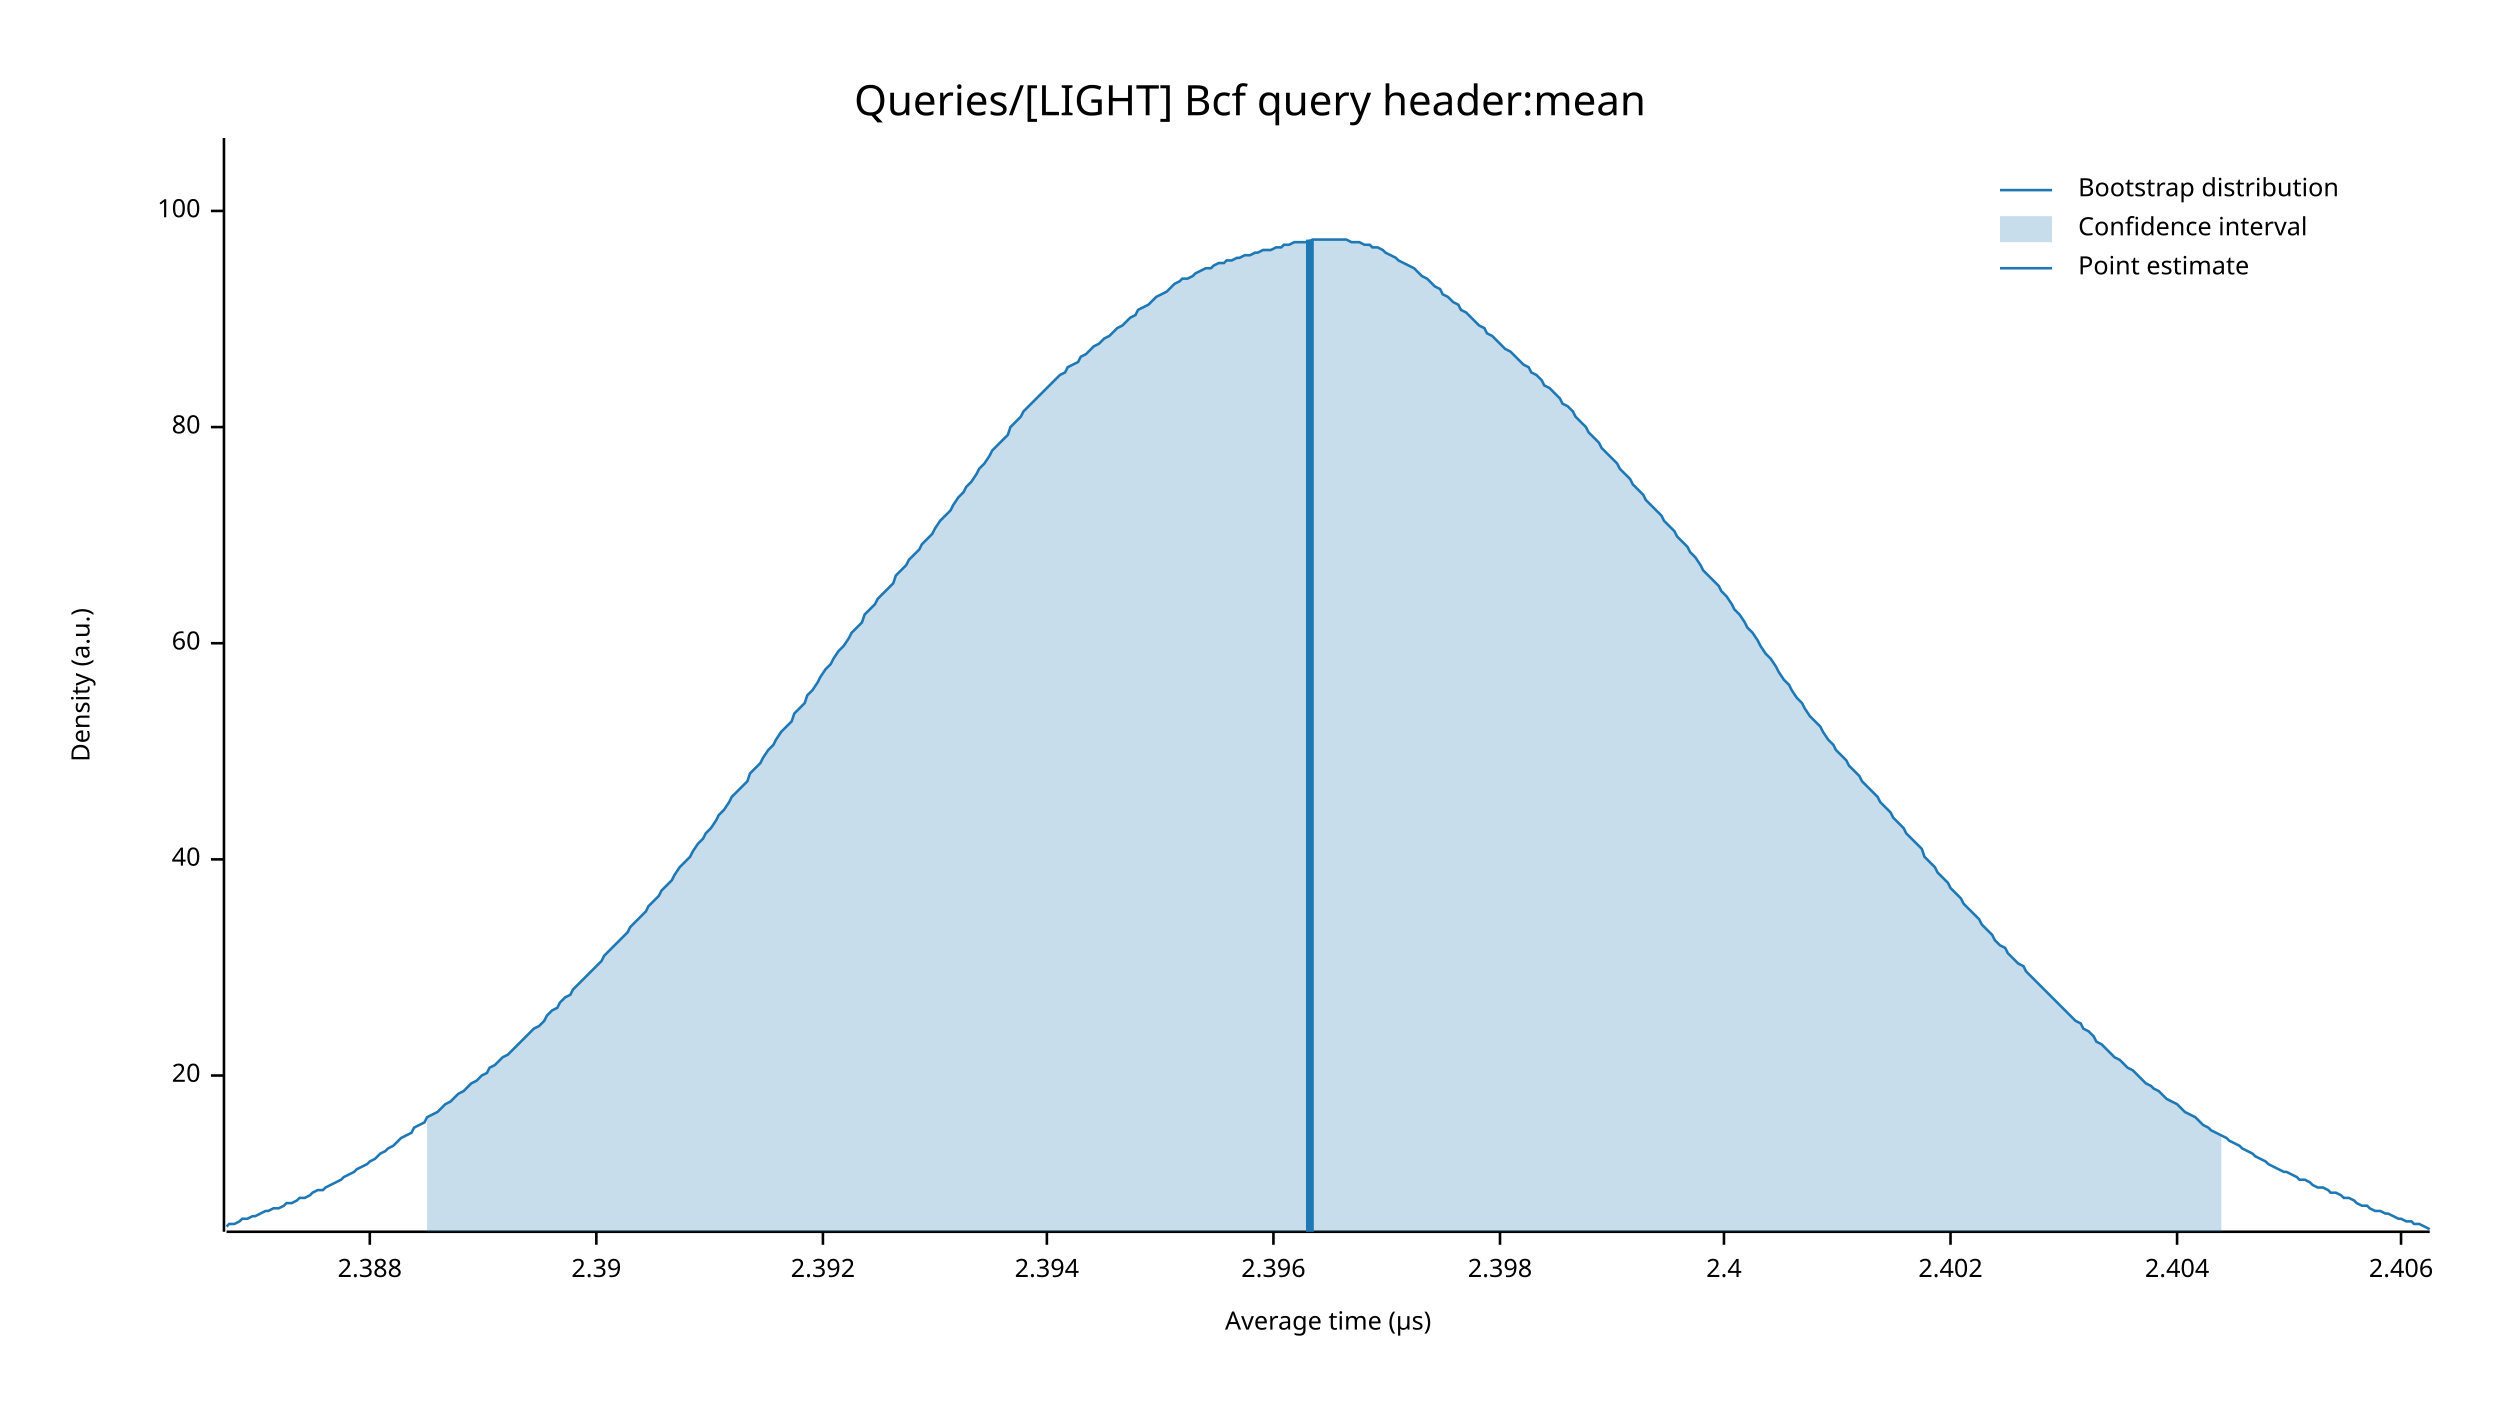
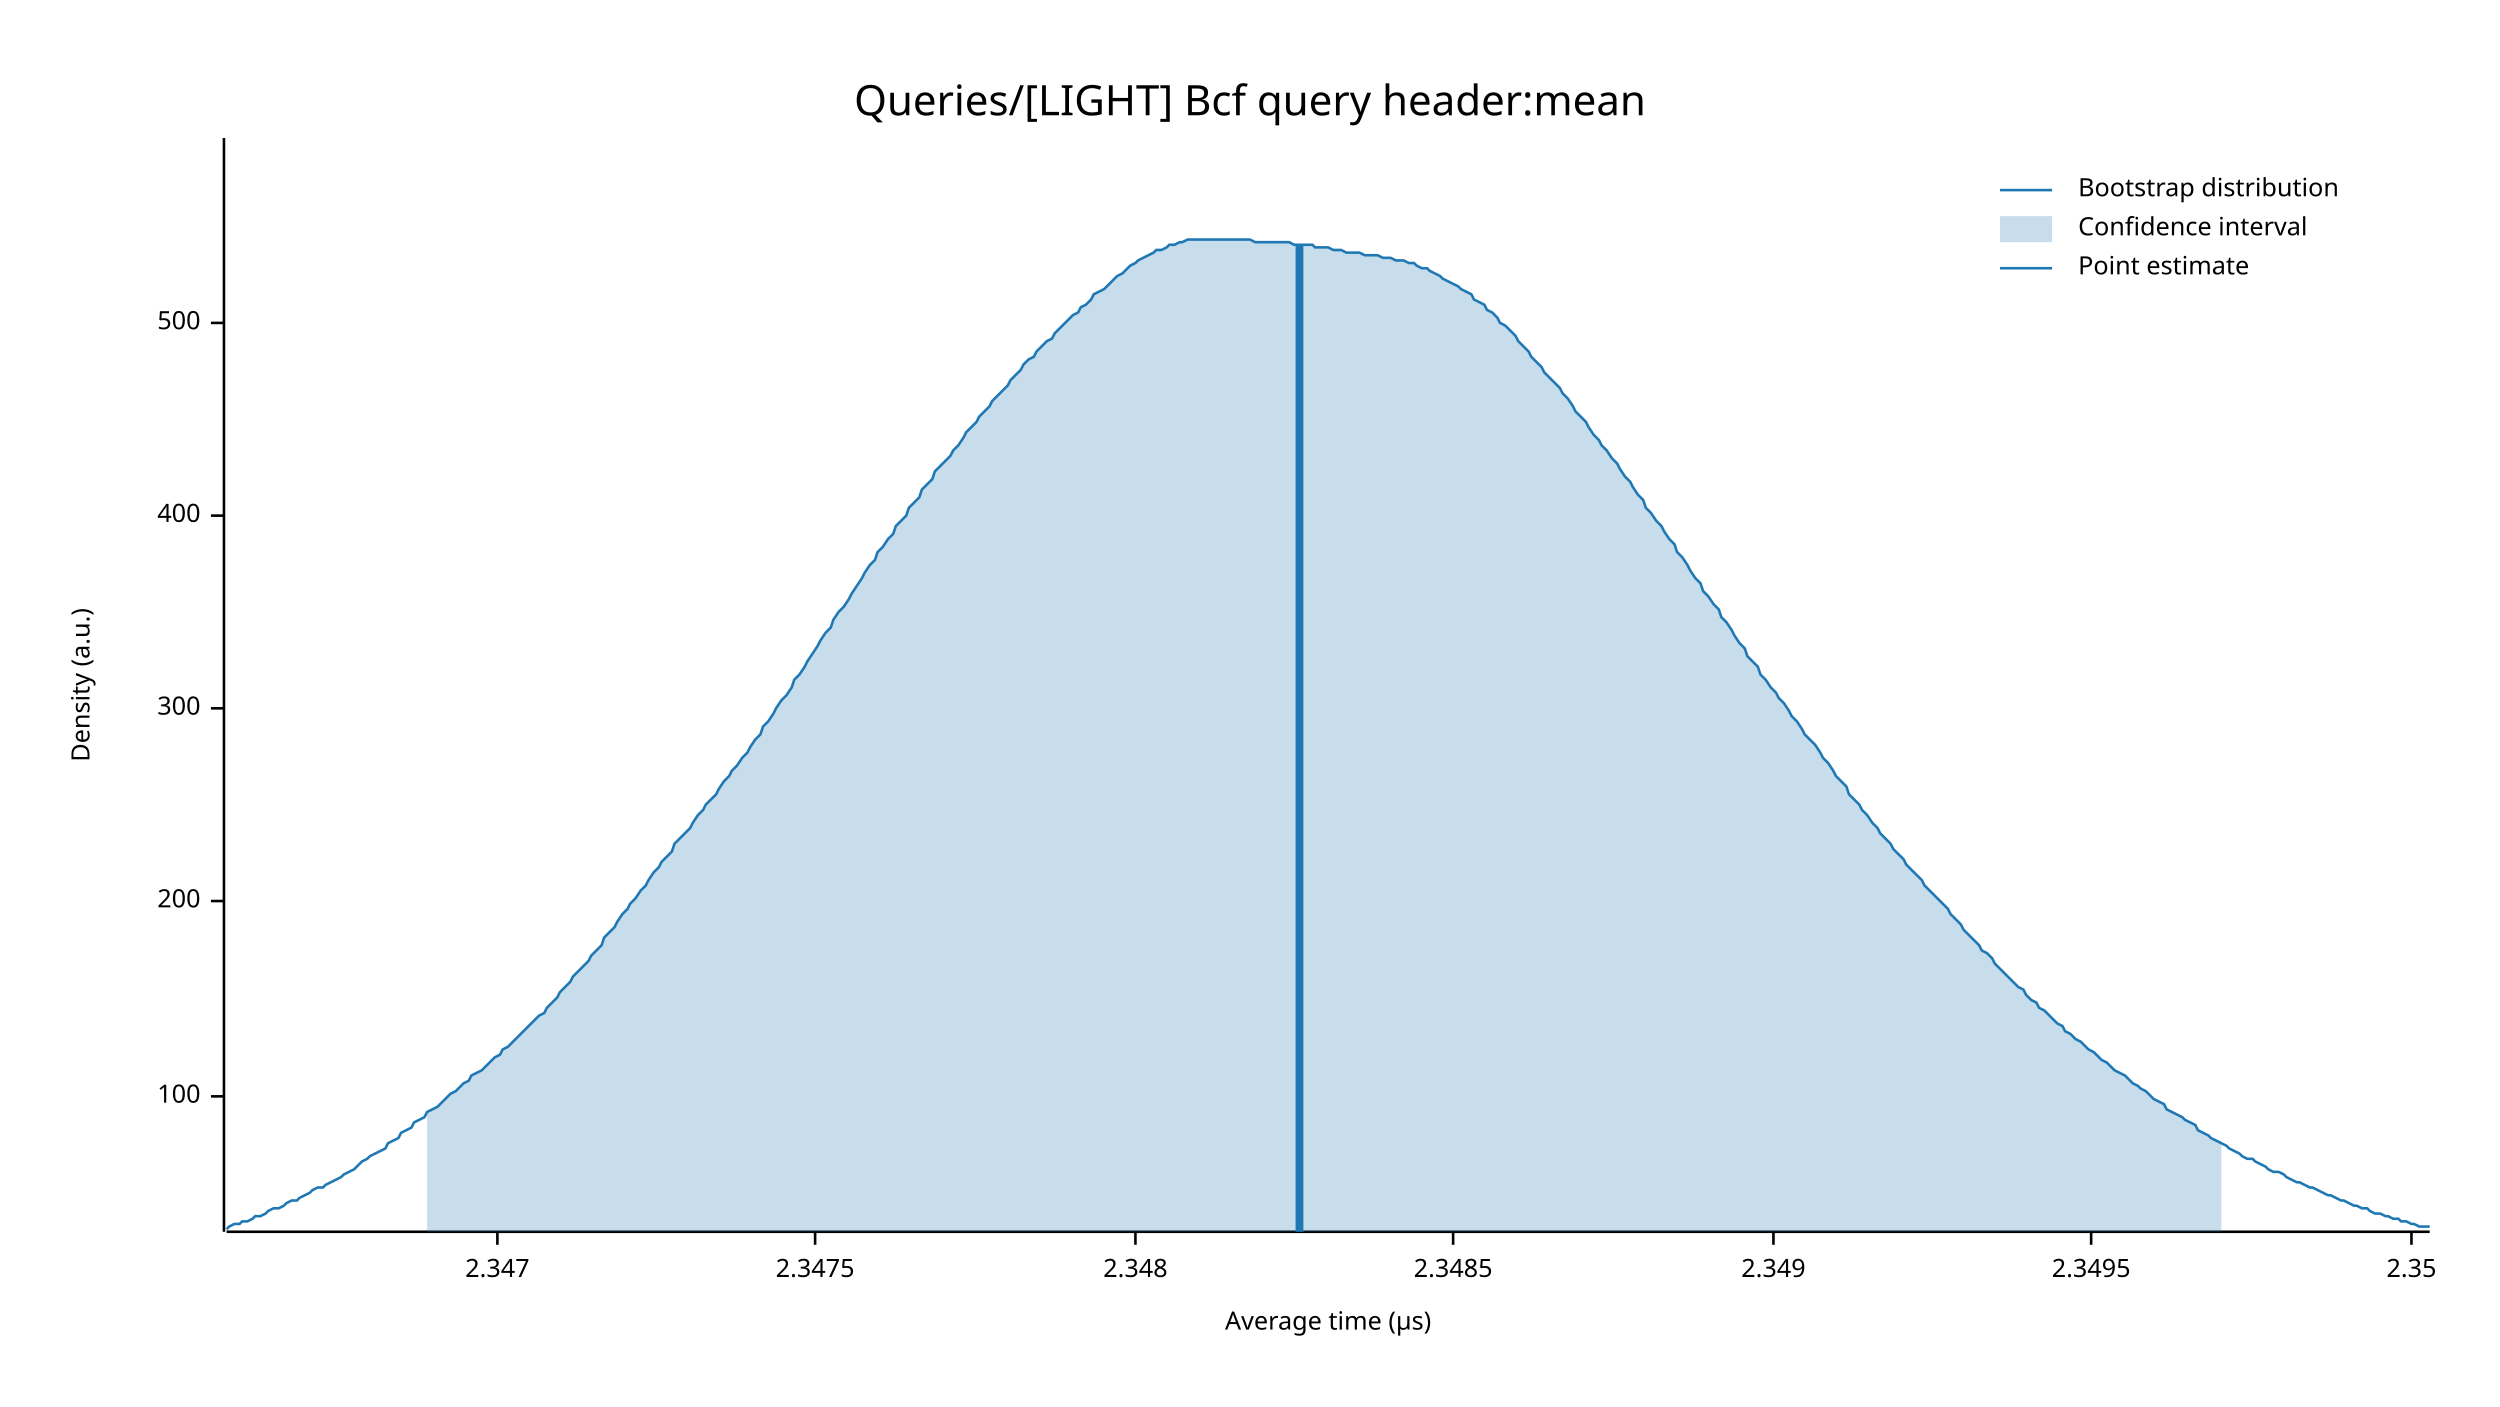
<svg xmlns="http://www.w3.org/2000/svg" width="960" height="540" viewBox="0 0 960 540">
  <text x="480" y="32" dy="0.76em" text-anchor="middle" font-family="sans-serif" font-size="16.129" opacity="1" fill="#000000">
Queries/[LIGHT] Bcf query header:mean
</text>
  <text x="27" y="263" dy="0.76em" text-anchor="middle" font-family="sans-serif" font-size="9.677" opacity="1" fill="#000000" transform="rotate(270, 27, 263)">
Density (a.u.)
</text>
  <text x="510" y="513" dy="-0.5ex" text-anchor="middle" font-family="sans-serif" font-size="9.677" opacity="1" fill="#000000">
Average time (µs)
</text>
  <polyline fill="none" opacity="1" stroke="#000000" stroke-width="1" points="86,53 86,473 " />
-   <text x="77" y="413" dy="0.5ex" text-anchor="end" font-family="sans-serif" font-size="9.677" opacity="1" fill="#000000">
- 20
- </text>
-   <polyline fill="none" opacity="1" stroke="#000000" stroke-width="1" points="81,413 86,413 " />
-   <text x="77" y="330" dy="0.5ex" text-anchor="end" font-family="sans-serif" font-size="9.677" opacity="1" fill="#000000">
- 40
- </text>
-   <polyline fill="none" opacity="1" stroke="#000000" stroke-width="1" points="81,330 86,330 " />
-   <text x="77" y="247" dy="0.5ex" text-anchor="end" font-family="sans-serif" font-size="9.677" opacity="1" fill="#000000">
- 60
- </text>
-   <polyline fill="none" opacity="1" stroke="#000000" stroke-width="1" points="81,247 86,247 " />
-   <text x="77" y="164" dy="0.5ex" text-anchor="end" font-family="sans-serif" font-size="9.677" opacity="1" fill="#000000">
- 80
- </text>
-   <polyline fill="none" opacity="1" stroke="#000000" stroke-width="1" points="81,164 86,164 " />
-   <text x="77" y="81" dy="0.5ex" text-anchor="end" font-family="sans-serif" font-size="9.677" opacity="1" fill="#000000">
+   <text x="77" y="421" dy="0.5ex" text-anchor="end" font-family="sans-serif" font-size="9.677" opacity="1" fill="#000000">
100
</text>
-   <polyline fill="none" opacity="1" stroke="#000000" stroke-width="1" points="81,81 86,81 " />
+   <polyline fill="none" opacity="1" stroke="#000000" stroke-width="1" points="81,421 86,421 " />
+   <text x="77" y="346" dy="0.5ex" text-anchor="end" font-family="sans-serif" font-size="9.677" opacity="1" fill="#000000">
+ 200
+ </text>
+   <polyline fill="none" opacity="1" stroke="#000000" stroke-width="1" points="81,346 86,346 " />
+   <text x="77" y="272" dy="0.5ex" text-anchor="end" font-family="sans-serif" font-size="9.677" opacity="1" fill="#000000">
+ 300
+ </text>
+   <polyline fill="none" opacity="1" stroke="#000000" stroke-width="1" points="81,272 86,272 " />
+   <text x="77" y="198" dy="0.5ex" text-anchor="end" font-family="sans-serif" font-size="9.677" opacity="1" fill="#000000">
+ 400
+ </text>
+   <polyline fill="none" opacity="1" stroke="#000000" stroke-width="1" points="81,198 86,198 " />
+   <text x="77" y="124" dy="0.5ex" text-anchor="end" font-family="sans-serif" font-size="9.677" opacity="1" fill="#000000">
+ 500
+ </text>
+   <polyline fill="none" opacity="1" stroke="#000000" stroke-width="1" points="81,124 86,124 " />
  <polyline fill="none" opacity="1" stroke="#000000" stroke-width="1" points="87,473 933,473 " />
-   <text x="142" y="483" dy="0.76em" text-anchor="middle" font-family="sans-serif" font-size="9.677" opacity="1" fill="#000000">
- 2.388
+   <text x="191" y="483" dy="0.76em" text-anchor="middle" font-family="sans-serif" font-size="9.677" opacity="1" fill="#000000">
+ 2.347
</text>
-   <polyline fill="none" opacity="1" stroke="#000000" stroke-width="1" points="142,473 142,478 " />
-   <text x="229" y="483" dy="0.76em" text-anchor="middle" font-family="sans-serif" font-size="9.677" opacity="1" fill="#000000">
- 2.39
+   <polyline fill="none" opacity="1" stroke="#000000" stroke-width="1" points="191,473 191,478 " />
+   <text x="313" y="483" dy="0.76em" text-anchor="middle" font-family="sans-serif" font-size="9.677" opacity="1" fill="#000000">
+ 2.3475
</text>
-   <polyline fill="none" opacity="1" stroke="#000000" stroke-width="1" points="229,473 229,478 " />
-   <text x="316" y="483" dy="0.76em" text-anchor="middle" font-family="sans-serif" font-size="9.677" opacity="1" fill="#000000">
- 2.392
+   <polyline fill="none" opacity="1" stroke="#000000" stroke-width="1" points="313,473 313,478 " />
+   <text x="436" y="483" dy="0.76em" text-anchor="middle" font-family="sans-serif" font-size="9.677" opacity="1" fill="#000000">
+ 2.348
</text>
-   <polyline fill="none" opacity="1" stroke="#000000" stroke-width="1" points="316,473 316,478 " />
-   <text x="402" y="483" dy="0.76em" text-anchor="middle" font-family="sans-serif" font-size="9.677" opacity="1" fill="#000000">
- 2.394
+   <polyline fill="none" opacity="1" stroke="#000000" stroke-width="1" points="436,473 436,478 " />
+   <text x="558" y="483" dy="0.76em" text-anchor="middle" font-family="sans-serif" font-size="9.677" opacity="1" fill="#000000">
+ 2.3485
</text>
-   <polyline fill="none" opacity="1" stroke="#000000" stroke-width="1" points="402,473 402,478 " />
-   <text x="489" y="483" dy="0.76em" text-anchor="middle" font-family="sans-serif" font-size="9.677" opacity="1" fill="#000000">
- 2.396
+   <polyline fill="none" opacity="1" stroke="#000000" stroke-width="1" points="558,473 558,478 " />
+   <text x="681" y="483" dy="0.76em" text-anchor="middle" font-family="sans-serif" font-size="9.677" opacity="1" fill="#000000">
+ 2.349
</text>
-   <polyline fill="none" opacity="1" stroke="#000000" stroke-width="1" points="489,473 489,478 " />
-   <text x="576" y="483" dy="0.76em" text-anchor="middle" font-family="sans-serif" font-size="9.677" opacity="1" fill="#000000">
- 2.398
+   <polyline fill="none" opacity="1" stroke="#000000" stroke-width="1" points="681,473 681,478 " />
+   <text x="803" y="483" dy="0.76em" text-anchor="middle" font-family="sans-serif" font-size="9.677" opacity="1" fill="#000000">
+ 2.3495
</text>
-   <polyline fill="none" opacity="1" stroke="#000000" stroke-width="1" points="576,473 576,478 " />
-   <text x="662" y="483" dy="0.76em" text-anchor="middle" font-family="sans-serif" font-size="9.677" opacity="1" fill="#000000">
- 2.4
+   <polyline fill="none" opacity="1" stroke="#000000" stroke-width="1" points="803,473 803,478 " />
+   <text x="926" y="483" dy="0.76em" text-anchor="middle" font-family="sans-serif" font-size="9.677" opacity="1" fill="#000000">
+ 2.35
</text>
-   <polyline fill="none" opacity="1" stroke="#000000" stroke-width="1" points="662,473 662,478 " />
-   <text x="749" y="483" dy="0.76em" text-anchor="middle" font-family="sans-serif" font-size="9.677" opacity="1" fill="#000000">
- 2.402
- </text>
-   <polyline fill="none" opacity="1" stroke="#000000" stroke-width="1" points="749,473 749,478 " />
-   <text x="836" y="483" dy="0.76em" text-anchor="middle" font-family="sans-serif" font-size="9.677" opacity="1" fill="#000000">
- 2.404
- </text>
-   <polyline fill="none" opacity="1" stroke="#000000" stroke-width="1" points="836,473 836,478 " />
-   <text x="922" y="483" dy="0.76em" text-anchor="middle" font-family="sans-serif" font-size="9.677" opacity="1" fill="#000000">
- 2.406
- </text>
-   <polyline fill="none" opacity="1" stroke="#000000" stroke-width="1" points="922,473 922,478 " />
-   <polyline fill="none" opacity="1" stroke="#1F78B4" stroke-width="1" points="87,471 88,470 90,470 92,469 93,468 95,468 97,467 98,467 100,466 102,465 103,465 105,464 107,464 109,463 110,462 112,462 114,461 115,460 117,460 119,459 120,458 122,457 124,457 125,456 127,455 129,454 131,453 132,452 134,451 136,450 137,449 139,448 141,447 142,446 144,445 146,443 148,442 149,441 151,440 153,438 154,437 156,436 158,435 159,433 161,432 163,431 164,429 166,428 168,427 170,425 171,424 173,423 175,421 176,420 178,419 180,417 181,416 183,415 185,413 187,412 188,410 190,409 192,407 193,406 195,405 197,403 198,402 200,400 202,398 203,397 205,395 207,394 209,392 210,390 212,388 214,387 215,385 217,383 219,382 220,380 222,378 224,376 226,374 227,373 229,371 231,369 232,367 234,365 236,363 237,362 239,360 241,358 242,356 244,354 246,352 248,350 249,348 251,346 253,344 254,342 256,340 258,338 259,336 261,333 263,331 265,329 266,327 268,324 270,322 271,320 273,318 275,315 276,313 278,311 280,308 281,306 283,304 285,302 287,300 288,297 290,295 292,293 293,291 295,288 297,286 298,284 300,281 302,279 304,277 305,274 307,272 309,270 310,267 312,265 314,262 315,260 317,257 319,255 320,253 322,250 324,248 326,245 327,243 329,241 331,239 332,236 334,234 336,232 337,230 339,228 341,226 343,224 344,221 346,219 348,217 349,215 351,213 353,211 354,209 356,207 358,205 359,203 361,200 363,198 365,196 366,194 368,191 370,189 371,187 373,185 375,182 376,180 378,178 380,175 381,173 383,171 385,169 387,167 388,164 390,162 392,160 393,158 395,156 397,154 398,153 400,151 402,149 404,147 405,146 407,144 409,143 410,141 412,140 414,139 415,137 417,136 419,134 420,133 422,132 424,130 426,129 427,128 429,126 431,125 432,124 434,122 436,121 437,119 439,118 441,117 443,115 444,114 446,113 448,112 449,111 451,109 453,108 454,107 456,107 458,106 459,105 461,104 463,103 465,103 466,102 468,101 470,101 471,100 473,100 475,99 476,99 478,98 480,98 482,97 483,97 485,96 487,96 488,96 490,95 492,95 493,94 495,94 497,93 498,93 500,93 502,93 504,92 505,92 507,92 509,92 510,92 512,92 514,92 515,92 517,92 519,93 521,93 522,93 524,94 526,94 527,95 529,95 531,96 532,97 534,98 536,99 537,100 539,101 541,102 543,103 544,104 546,106 548,107 549,108 551,110 553,111 554,113 556,114 558,116 560,117 561,119 563,120 565,122 566,123 568,125 570,126 571,128 573,129 575,131 576,132 578,134 580,135 582,137 583,138 585,140 587,141 588,143 590,144 592,146 593,148 595,149 597,151 599,153 600,155 602,156 604,158 605,160 607,162 609,164 610,166 612,168 614,170 615,172 617,174 619,176 621,178 622,180 624,182 626,184 627,186 629,188 631,190 632,192 634,194 636,196 638,198 639,200 641,202 643,204 644,206 646,208 648,210 649,212 651,214 653,217 654,219 656,221 658,223 660,225 661,227 663,229 665,232 666,234 668,236 670,239 671,241 673,243 675,246 676,248 678,251 680,253 682,256 683,258 685,261 687,263 688,265 690,268 692,270 693,272 695,275 697,277 699,279 700,281 702,284 704,286 705,288 707,290 709,292 710,294 712,296 714,298 715,300 717,302 719,304 721,306 722,308 724,310 726,312 727,314 729,316 731,318 732,320 734,322 736,324 738,326 739,329 741,331 743,333 744,335 746,337 748,339 749,341 751,343 753,345 754,347 756,349 758,351 760,353 761,355 763,357 765,359 766,361 768,363 770,364 771,366 773,368 775,370 777,371 778,373 780,375 782,377 783,378 785,380 787,382 788,383 790,385 792,387 793,388 795,390 797,392 799,393 800,395 802,396 804,398 805,400 807,401 809,403 810,404 812,406 814,407 816,409 817,410 819,411 821,413 822,414 824,416 826,417 827,418 829,419 831,421 832,422 834,423 836,424 838,426 839,427 841,428 843,429 844,430 846,432 848,433 849,434 851,435 853,436 855,437 856,438 858,439 860,440 861,441 863,442 865,443 866,444 868,445 870,446 871,447 873,448 875,449 877,450 878,450 880,451 882,452 883,453 885,453 887,454 888,455 890,456 892,456 894,457 895,458 897,458 899,459 900,460 902,460 904,461 905,462 907,463 909,463 910,464 912,465 914,465 916,466 917,466 919,467 921,468 922,468 924,469 926,469 927,470 929,470 931,471 933,472 " />
-   <polygon opacity="0.25" fill="#1F78B4" points="164,429 166,428 168,427 170,425 171,424 173,423 175,421 176,420 178,419 180,417 181,416 183,415 185,413 187,412 188,410 190,409 192,407 193,406 195,405 197,403 198,402 200,400 202,398 203,397 205,395 207,394 209,392 210,390 212,388 214,387 215,385 217,383 219,382 220,380 222,378 224,376 226,374 227,373 229,371 231,369 232,367 234,365 236,363 237,362 239,360 241,358 242,356 244,354 246,352 248,350 249,348 251,346 253,344 254,342 256,340 258,338 259,336 261,333 263,331 265,329 266,327 268,324 270,322 271,320 273,318 275,315 276,313 278,311 280,308 281,306 283,304 285,302 287,300 288,297 290,295 292,293 293,291 295,288 297,286 298,284 300,281 302,279 304,277 305,274 307,272 309,270 310,267 312,265 314,262 315,260 317,257 319,255 320,253 322,250 324,248 326,245 327,243 329,241 331,239 332,236 334,234 336,232 337,230 339,228 341,226 343,224 344,221 346,219 348,217 349,215 351,213 353,211 354,209 356,207 358,205 359,203 361,200 363,198 365,196 366,194 368,191 370,189 371,187 373,185 375,182 376,180 378,178 380,175 381,173 383,171 385,169 387,167 388,164 390,162 392,160 393,158 395,156 397,154 398,153 400,151 402,149 404,147 405,146 407,144 409,143 410,141 412,140 414,139 415,137 417,136 419,134 420,133 422,132 424,130 426,129 427,128 429,126 431,125 432,124 434,122 436,121 437,119 439,118 441,117 443,115 444,114 446,113 448,112 449,111 451,109 453,108 454,107 456,107 458,106 459,105 461,104 463,103 465,103 466,102 468,101 470,101 471,100 473,100 475,99 476,99 478,98 480,98 482,97 483,97 485,96 487,96 488,96 490,95 492,95 493,94 495,94 497,93 498,93 500,93 502,93 504,92 505,92 507,92 509,92 510,92 512,92 514,92 515,92 517,92 519,93 521,93 522,93 524,94 526,94 527,95 529,95 531,96 532,97 534,98 536,99 537,100 539,101 541,102 543,103 544,104 546,106 548,107 549,108 551,110 553,111 554,113 556,114 558,116 560,117 561,119 563,120 565,122 566,123 568,125 570,126 571,128 573,129 575,131 576,132 578,134 580,135 582,137 583,138 585,140 587,141 588,143 590,144 592,146 593,148 595,149 597,151 599,153 600,155 602,156 604,158 605,160 607,162 609,164 610,166 612,168 614,170 615,172 617,174 619,176 621,178 622,180 624,182 626,184 627,186 629,188 631,190 632,192 634,194 636,196 638,198 639,200 641,202 643,204 644,206 646,208 648,210 649,212 651,214 653,217 654,219 656,221 658,223 660,225 661,227 663,229 665,232 666,234 668,236 670,239 671,241 673,243 675,246 676,248 678,251 680,253 682,256 683,258 685,261 687,263 688,265 690,268 692,270 693,272 695,275 697,277 699,279 700,281 702,284 704,286 705,288 707,290 709,292 710,294 712,296 714,298 715,300 717,302 719,304 721,306 722,308 724,310 726,312 727,314 729,316 731,318 732,320 734,322 736,324 738,326 739,329 741,331 743,333 744,335 746,337 748,339 749,341 751,343 753,345 754,347 756,349 758,351 760,353 761,355 763,357 765,359 766,361 768,363 770,364 771,366 773,368 775,370 777,371 778,373 780,375 782,377 783,378 785,380 787,382 788,383 790,385 792,387 793,388 795,390 797,392 799,393 800,395 802,396 804,398 805,400 807,401 809,403 810,404 812,406 814,407 816,409 817,410 819,411 821,413 822,414 824,416 826,417 827,418 829,419 831,421 832,422 834,423 836,424 838,426 839,427 841,428 843,429 844,430 846,432 848,433 849,434 851,435 853,436 853,473 164,473 " />
-   <polyline fill="none" opacity="1" stroke="#1F78B4" stroke-width="3" points="503,473 503,92 " />
+   <polyline fill="none" opacity="1" stroke="#000000" stroke-width="1" points="926,473 926,478 " />
+   <polyline fill="none" opacity="1" stroke="#1F78B4" stroke-width="1" points="87,472 88,471 90,470 92,470 93,469 95,469 97,468 98,467 100,467 102,466 103,465 105,464 107,464 109,463 110,462 112,461 114,461 115,460 117,459 119,458 120,457 122,456 124,456 125,455 127,454 129,453 131,452 132,451 134,450 136,449 137,448 139,446 141,445 142,444 144,443 146,442 148,441 149,439 151,438 153,437 154,435 156,434 158,433 159,431 161,430 163,429 164,427 166,426 168,425 170,423 171,422 173,420 175,419 176,418 178,416 180,415 181,413 183,412 185,411 187,409 188,408 190,406 192,405 193,403 195,402 197,400 198,399 200,397 202,395 203,394 205,392 207,390 209,389 210,387 212,385 214,383 215,381 217,379 219,377 220,375 222,373 224,371 226,369 227,367 229,365 231,363 232,360 234,358 236,356 237,354 239,351 241,349 242,347 244,345 246,342 248,340 249,338 251,335 253,333 254,331 256,329 258,327 259,324 261,322 263,320 265,318 266,316 268,313 270,311 271,309 273,307 275,305 276,303 278,300 280,298 281,296 283,294 285,291 287,289 288,287 290,284 292,282 293,279 295,277 297,274 298,272 300,269 302,267 304,264 305,261 307,259 309,256 310,254 312,251 314,248 315,246 317,243 319,241 320,238 322,235 324,233 326,230 327,228 329,225 331,222 332,220 334,217 336,215 337,212 339,210 341,207 343,205 344,202 346,200 348,198 349,195 351,193 353,191 354,188 356,186 358,184 359,181 361,179 363,177 365,175 366,173 368,171 370,168 371,166 373,164 375,162 376,160 378,158 380,156 381,154 383,152 385,150 387,148 388,146 390,144 392,142 393,140 395,138 397,137 398,135 400,133 402,131 404,130 405,128 407,126 409,124 410,123 412,121 414,120 415,118 417,117 419,115 420,113 422,112 424,111 426,109 427,108 429,106 431,105 432,104 434,102 436,101 437,100 439,99 441,98 443,97 444,96 446,96 448,95 449,94 451,94 453,93 454,93 456,92 458,92 459,92 461,92 463,92 465,92 466,92 468,92 470,92 471,92 473,92 475,92 476,92 478,92 480,92 482,93 483,93 485,93 487,93 488,93 490,93 492,93 493,93 495,93 497,94 498,94 500,94 502,94 504,94 505,95 507,95 509,95 510,95 512,96 514,96 515,96 517,97 519,97 521,97 522,97 524,98 526,98 527,98 529,98 531,99 532,99 534,99 536,100 537,100 539,100 541,101 543,101 544,102 546,103 548,103 549,104 551,105 553,106 554,107 556,108 558,109 560,110 561,111 563,112 565,113 566,115 568,116 570,117 571,119 573,120 575,122 576,124 578,125 580,127 582,129 583,131 585,133 587,135 588,137 590,139 592,141 593,143 595,145 597,147 599,149 600,151 602,153 604,156 605,158 607,160 609,162 610,164 612,167 614,169 615,171 617,173 619,176 621,178 622,180 624,183 626,185 627,187 629,190 631,192 632,195 634,197 636,200 638,202 639,204 641,207 643,209 644,212 646,214 648,217 649,219 651,222 653,224 654,227 656,229 658,232 660,234 661,237 663,239 665,242 666,244 668,247 670,249 671,252 673,254 675,256 676,259 678,261 680,264 682,266 683,268 685,270 687,273 688,275 690,277 692,280 693,282 695,284 697,286 699,289 700,291 702,293 704,296 705,298 707,300 709,302 710,305 712,307 714,309 715,311 717,313 719,316 721,318 722,320 724,322 726,324 727,326 729,328 731,330 732,332 734,334 736,336 738,338 739,340 741,342 743,344 744,345 746,347 748,349 749,351 751,353 753,355 754,357 756,359 758,361 760,363 761,365 763,366 765,368 766,370 768,372 770,374 771,375 773,377 775,379 777,380 778,382 780,384 782,385 783,387 785,388 787,390 788,391 790,393 792,394 793,396 795,397 797,399 799,400 800,401 802,403 804,404 805,405 807,407 809,408 810,409 812,411 814,412 816,413 817,414 819,416 821,417 822,418 824,419 826,421 827,422 829,423 831,424 832,426 834,427 836,428 838,429 839,430 841,431 843,432 844,434 846,435 848,436 849,437 851,438 853,439 855,440 856,441 858,442 860,443 861,444 863,445 865,445 866,446 868,447 870,448 871,449 873,450 875,450 877,451 878,452 880,453 882,454 883,454 885,455 887,456 888,456 890,457 892,458 894,459 895,459 897,460 899,461 900,461 902,462 904,463 905,463 907,464 909,464 910,465 912,466 914,466 916,467 917,467 919,468 921,468 922,469 924,469 926,470 927,470 929,471 931,471 933,471 " />
+   <polygon opacity="0.25" fill="#1F78B4" points="164,427 166,426 168,425 170,423 171,422 173,420 175,419 176,418 178,416 180,415 181,413 183,412 185,411 187,409 188,408 190,406 192,405 193,403 195,402 197,400 198,399 200,397 202,395 203,394 205,392 207,390 209,389 210,387 212,385 214,383 215,381 217,379 219,377 220,375 222,373 224,371 226,369 227,367 229,365 231,363 232,360 234,358 236,356 237,354 239,351 241,349 242,347 244,345 246,342 248,340 249,338 251,335 253,333 254,331 256,329 258,327 259,324 261,322 263,320 265,318 266,316 268,313 270,311 271,309 273,307 275,305 276,303 278,300 280,298 281,296 283,294 285,291 287,289 288,287 290,284 292,282 293,279 295,277 297,274 298,272 300,269 302,267 304,264 305,261 307,259 309,256 310,254 312,251 314,248 315,246 317,243 319,241 320,238 322,235 324,233 326,230 327,228 329,225 331,222 332,220 334,217 336,215 337,212 339,210 341,207 343,205 344,202 346,200 348,198 349,195 351,193 353,191 354,188 356,186 358,184 359,181 361,179 363,177 365,175 366,173 368,171 370,168 371,166 373,164 375,162 376,160 378,158 380,156 381,154 383,152 385,150 387,148 388,146 390,144 392,142 393,140 395,138 397,137 398,135 400,133 402,131 404,130 405,128 407,126 409,124 410,123 412,121 414,120 415,118 417,117 419,115 420,113 422,112 424,111 426,109 427,108 429,106 431,105 432,104 434,102 436,101 437,100 439,99 441,98 443,97 444,96 446,96 448,95 449,94 451,94 453,93 454,93 456,92 458,92 459,92 461,92 463,92 465,92 466,92 468,92 470,92 471,92 473,92 475,92 476,92 478,92 480,92 482,93 483,93 485,93 487,93 488,93 490,93 492,93 493,93 495,93 497,94 498,94 500,94 502,94 504,94 505,95 507,95 509,95 510,95 512,96 514,96 515,96 517,97 519,97 521,97 522,97 524,98 526,98 527,98 529,98 531,99 532,99 534,99 536,100 537,100 539,100 541,101 543,101 544,102 546,103 548,103 549,104 551,105 553,106 554,107 556,108 558,109 560,110 561,111 563,112 565,113 566,115 568,116 570,117 571,119 573,120 575,122 576,124 578,125 580,127 582,129 583,131 585,133 587,135 588,137 590,139 592,141 593,143 595,145 597,147 599,149 600,151 602,153 604,156 605,158 607,160 609,162 610,164 612,167 614,169 615,171 617,173 619,176 621,178 622,180 624,183 626,185 627,187 629,190 631,192 632,195 634,197 636,200 638,202 639,204 641,207 643,209 644,212 646,214 648,217 649,219 651,222 653,224 654,227 656,229 658,232 660,234 661,237 663,239 665,242 666,244 668,247 670,249 671,252 673,254 675,256 676,259 678,261 680,264 682,266 683,268 685,270 687,273 688,275 690,277 692,280 693,282 695,284 697,286 699,289 700,291 702,293 704,296 705,298 707,300 709,302 710,305 712,307 714,309 715,311 717,313 719,316 721,318 722,320 724,322 726,324 727,326 729,328 731,330 732,332 734,334 736,336 738,338 739,340 741,342 743,344 744,345 746,347 748,349 749,351 751,353 753,355 754,357 756,359 758,361 760,363 761,365 763,366 765,368 766,370 768,372 770,374 771,375 773,377 775,379 777,380 778,382 780,384 782,385 783,387 785,388 787,390 788,391 790,393 792,394 793,396 795,397 797,399 799,400 800,401 802,403 804,404 805,405 807,407 809,408 810,409 812,411 814,412 816,413 817,414 819,416 821,417 822,418 824,419 826,421 827,422 829,423 831,424 832,426 834,427 836,428 838,429 839,430 841,431 843,432 844,434 846,435 848,436 849,437 851,438 853,439 853,473 164,473 " />
+   <polyline fill="none" opacity="1" stroke="#1F78B4" stroke-width="3" points="499,473 499,94 " />
  <text x="798" y="68" dy="0.76em" text-anchor="start" font-family="sans-serif" font-size="9.677" opacity="1" fill="#000000">
Bootstrap distribution
</text>
  <text x="798" y="83" dy="0.76em" text-anchor="start" font-family="sans-serif" font-size="9.677" opacity="1" fill="#000000">
Confidence interval
</text>
  <text x="798" y="98" dy="0.76em" text-anchor="start" font-family="sans-serif" font-size="9.677" opacity="1" fill="#000000">
Point estimate
</text>
  <polyline fill="none" opacity="1" stroke="#1F78B4" stroke-width="1" points="768,73 788,73 " />
  <rect x="768" y="83" width="20" height="10" opacity="0.25" fill="#1F78B4" stroke="none" />
  <polyline fill="none" opacity="1" stroke="#1F78B4" stroke-width="1" points="768,103 788,103 " />
</svg>
